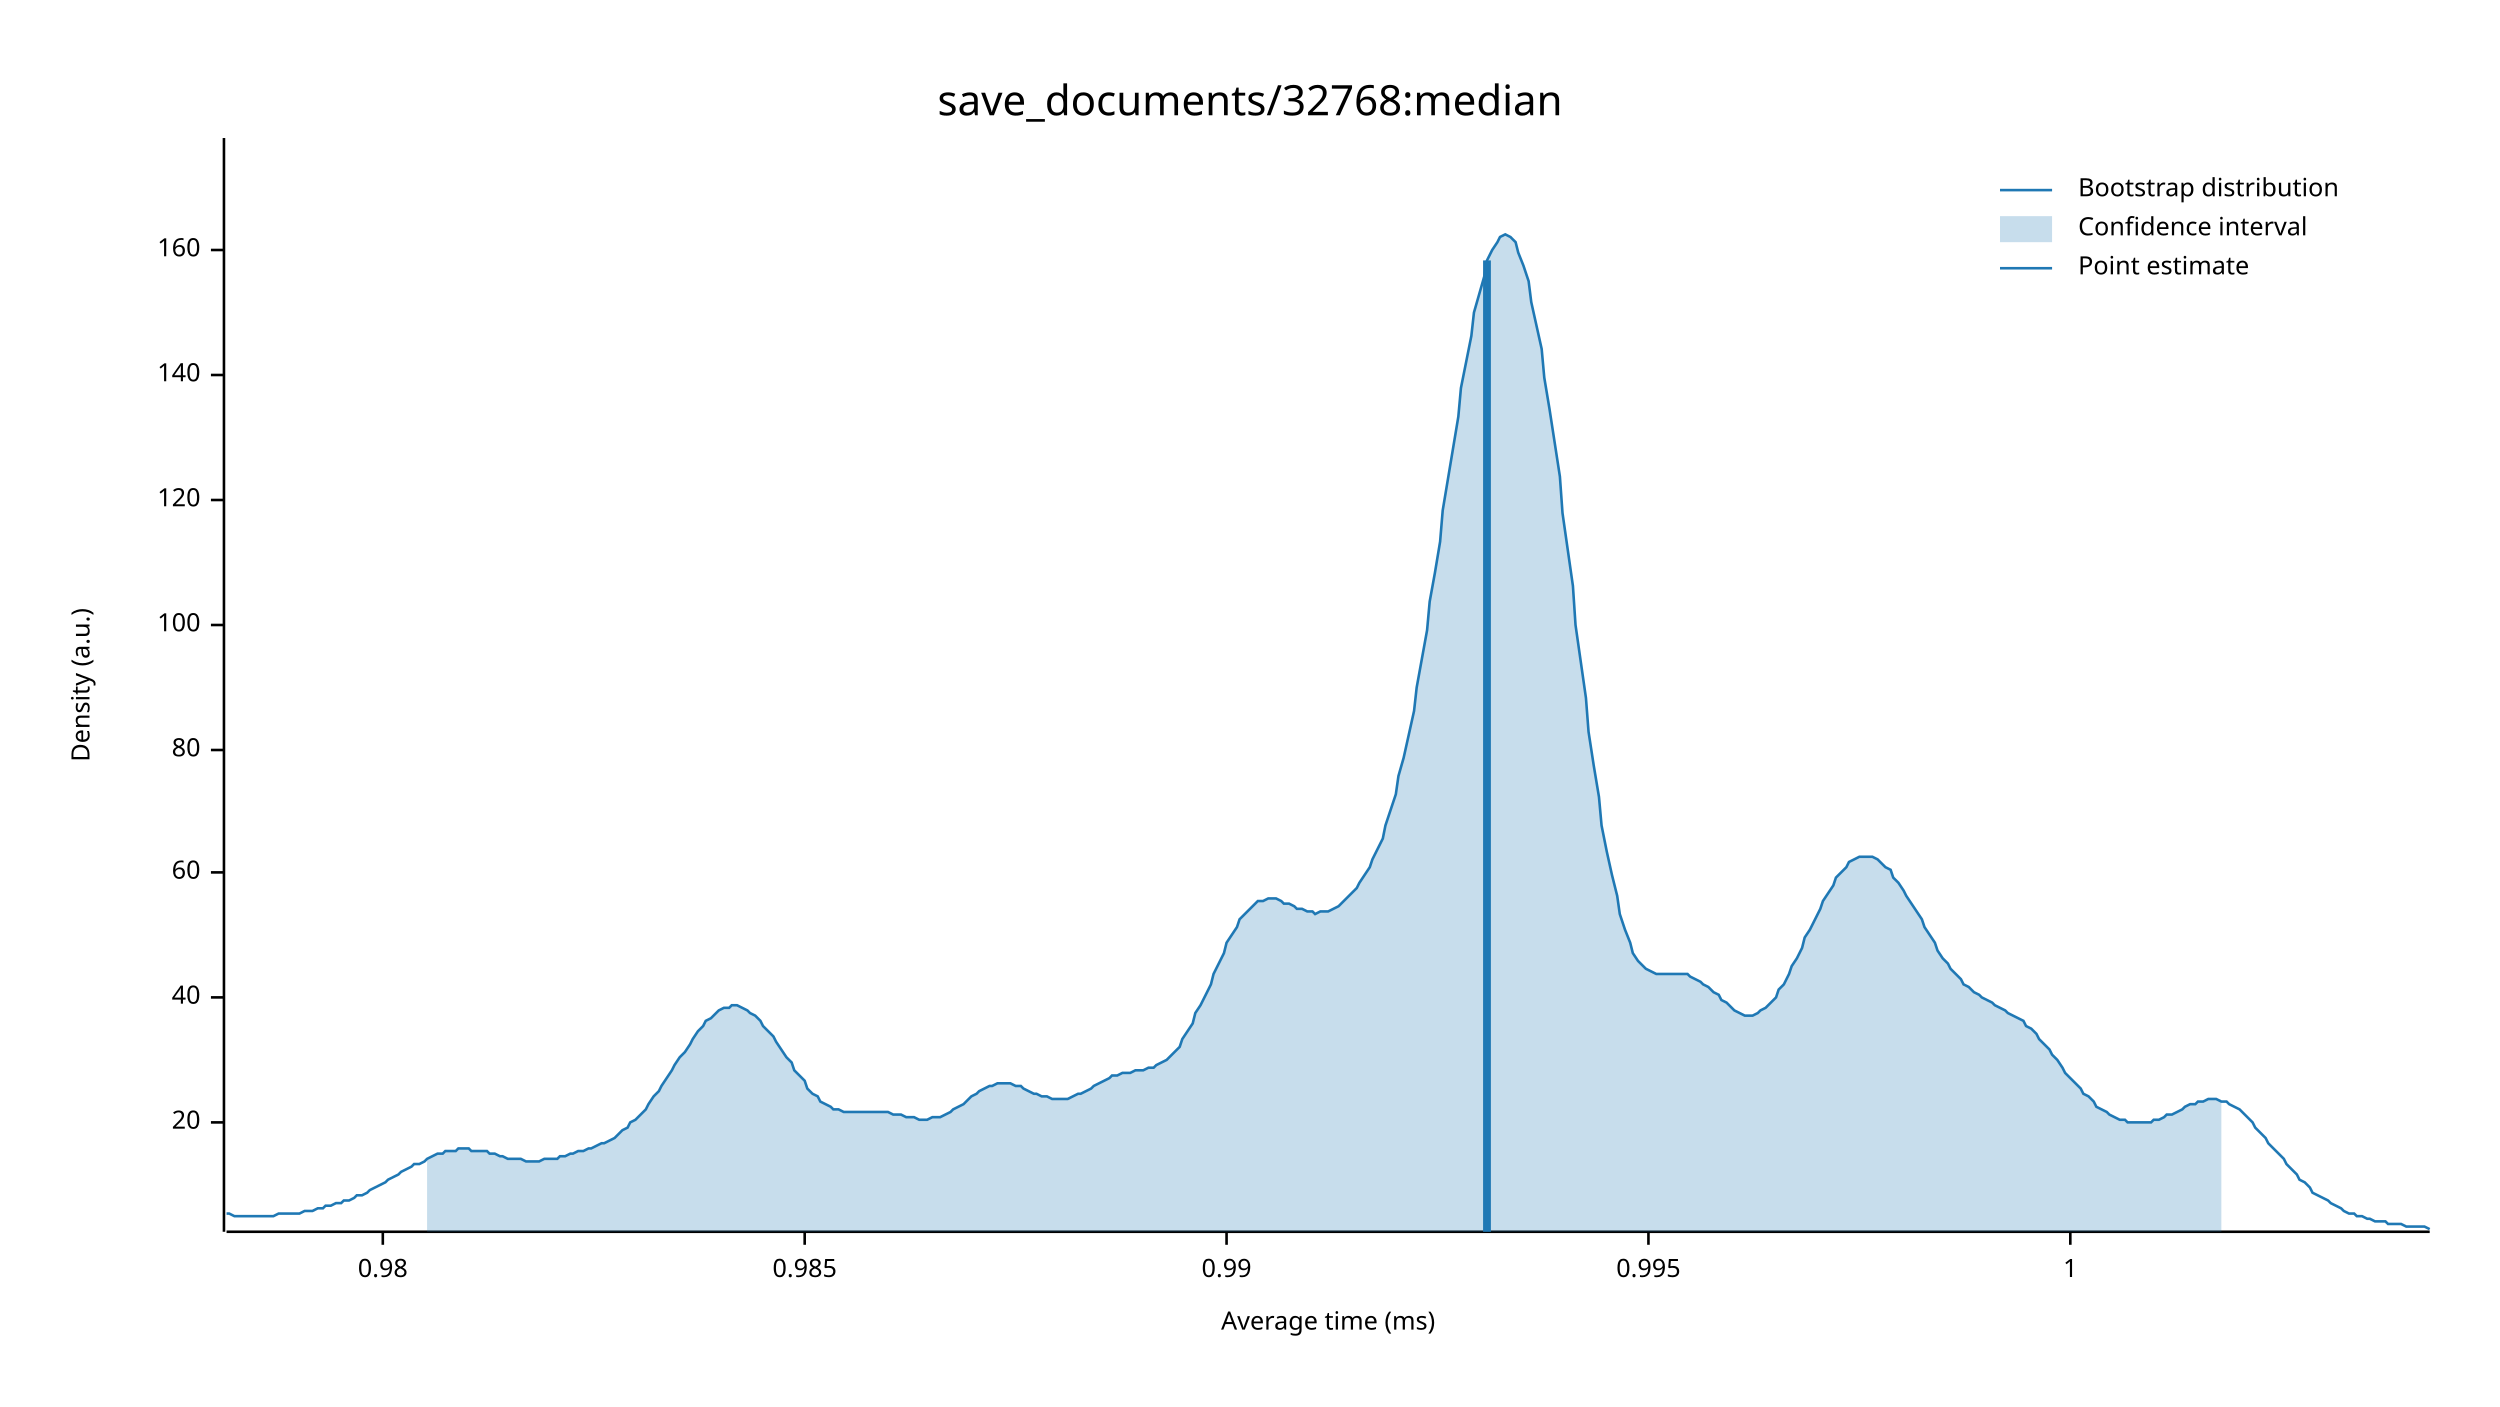
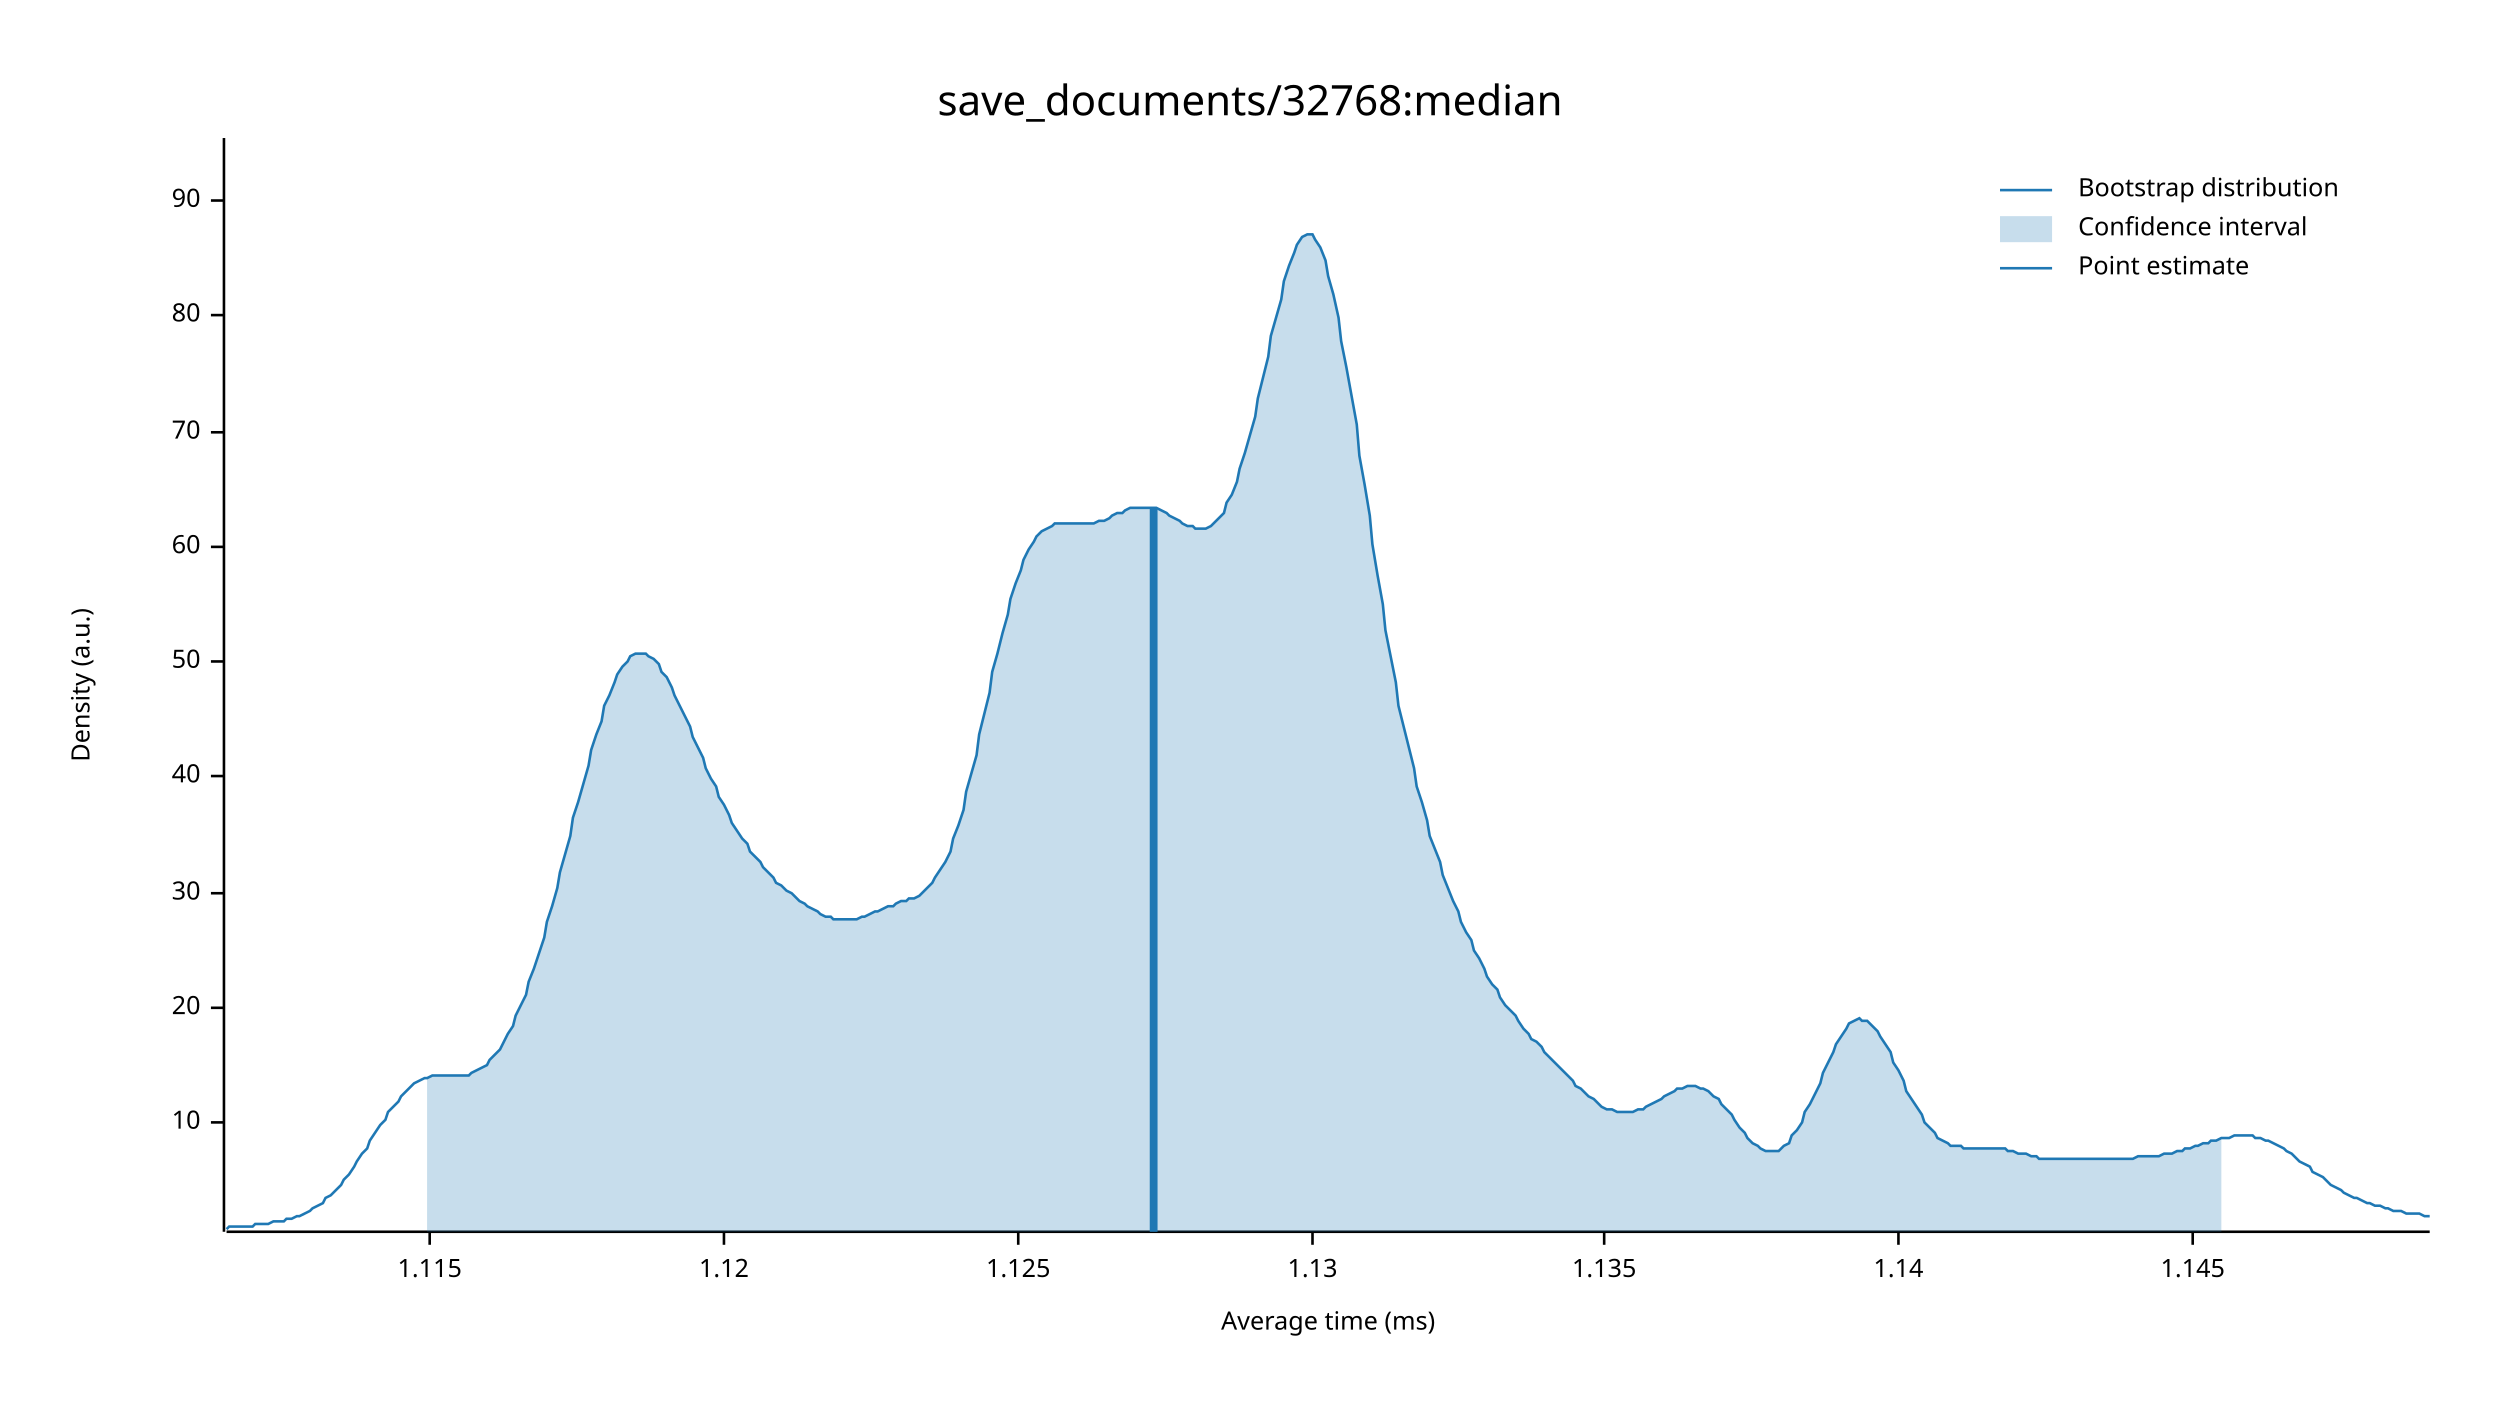
<svg xmlns="http://www.w3.org/2000/svg" width="960" height="540" viewBox="0 0 960 540">
  <text x="480" y="32" dy="0.76em" text-anchor="middle" font-family="sans-serif" font-size="16.129" opacity="1" fill="#000000">
save_documents/32768:median
</text>
  <text x="27" y="263" dy="0.76em" text-anchor="middle" font-family="sans-serif" font-size="9.677" opacity="1" fill="#000000" transform="rotate(270, 27, 263)">
Density (a.u.)
</text>
  <text x="510" y="513" dy="-0.5ex" text-anchor="middle" font-family="sans-serif" font-size="9.677" opacity="1" fill="#000000">
Average time (ms)
</text>
  <polyline fill="none" opacity="1" stroke="#000000" stroke-width="1" points="86,53 86,473 " />
  <text x="77" y="431" dy="0.5ex" text-anchor="end" font-family="sans-serif" font-size="9.677" opacity="1" fill="#000000">
+ 10
+ </text>
+   <polyline fill="none" opacity="1" stroke="#000000" stroke-width="1" points="81,431 86,431 " />
+   <text x="77" y="387" dy="0.5ex" text-anchor="end" font-family="sans-serif" font-size="9.677" opacity="1" fill="#000000">
20
</text>
-   <polyline fill="none" opacity="1" stroke="#000000" stroke-width="1" points="81,431 86,431 " />
-   <text x="77" y="383" dy="0.5ex" text-anchor="end" font-family="sans-serif" font-size="9.677" opacity="1" fill="#000000">
+   <polyline fill="none" opacity="1" stroke="#000000" stroke-width="1" points="81,387 86,387 " />
+   <text x="77" y="343" dy="0.5ex" text-anchor="end" font-family="sans-serif" font-size="9.677" opacity="1" fill="#000000">
+ 30
+ </text>
+   <polyline fill="none" opacity="1" stroke="#000000" stroke-width="1" points="81,343 86,343 " />
+   <text x="77" y="298" dy="0.5ex" text-anchor="end" font-family="sans-serif" font-size="9.677" opacity="1" fill="#000000">
40
</text>
-   <polyline fill="none" opacity="1" stroke="#000000" stroke-width="1" points="81,383 86,383 " />
-   <text x="77" y="335" dy="0.5ex" text-anchor="end" font-family="sans-serif" font-size="9.677" opacity="1" fill="#000000">
+   <polyline fill="none" opacity="1" stroke="#000000" stroke-width="1" points="81,298 86,298 " />
+   <text x="77" y="254" dy="0.5ex" text-anchor="end" font-family="sans-serif" font-size="9.677" opacity="1" fill="#000000">
+ 50
+ </text>
+   <polyline fill="none" opacity="1" stroke="#000000" stroke-width="1" points="81,254 86,254 " />
+   <text x="77" y="210" dy="0.5ex" text-anchor="end" font-family="sans-serif" font-size="9.677" opacity="1" fill="#000000">
60
</text>
-   <polyline fill="none" opacity="1" stroke="#000000" stroke-width="1" points="81,335 86,335 " />
-   <text x="77" y="288" dy="0.5ex" text-anchor="end" font-family="sans-serif" font-size="9.677" opacity="1" fill="#000000">
+   <polyline fill="none" opacity="1" stroke="#000000" stroke-width="1" points="81,210 86,210 " />
+   <text x="77" y="166" dy="0.5ex" text-anchor="end" font-family="sans-serif" font-size="9.677" opacity="1" fill="#000000">
+ 70
+ </text>
+   <polyline fill="none" opacity="1" stroke="#000000" stroke-width="1" points="81,166 86,166 " />
+   <text x="77" y="121" dy="0.5ex" text-anchor="end" font-family="sans-serif" font-size="9.677" opacity="1" fill="#000000">
80
</text>
-   <polyline fill="none" opacity="1" stroke="#000000" stroke-width="1" points="81,288 86,288 " />
-   <text x="77" y="240" dy="0.5ex" text-anchor="end" font-family="sans-serif" font-size="9.677" opacity="1" fill="#000000">
- 100
+   <polyline fill="none" opacity="1" stroke="#000000" stroke-width="1" points="81,121 86,121 " />
+   <text x="77" y="77" dy="0.5ex" text-anchor="end" font-family="sans-serif" font-size="9.677" opacity="1" fill="#000000">
+ 90
</text>
-   <polyline fill="none" opacity="1" stroke="#000000" stroke-width="1" points="81,240 86,240 " />
-   <text x="77" y="192" dy="0.5ex" text-anchor="end" font-family="sans-serif" font-size="9.677" opacity="1" fill="#000000">
- 120
+   <polyline fill="none" opacity="1" stroke="#000000" stroke-width="1" points="81,77 86,77 " />
+   <polyline fill="none" opacity="1" stroke="#000000" stroke-width="1" points="87,473 933,473 " />
+   <text x="165" y="483" dy="0.76em" text-anchor="middle" font-family="sans-serif" font-size="9.677" opacity="1" fill="#000000">
+ 1.115
</text>
-   <polyline fill="none" opacity="1" stroke="#000000" stroke-width="1" points="81,192 86,192 " />
-   <text x="77" y="144" dy="0.5ex" text-anchor="end" font-family="sans-serif" font-size="9.677" opacity="1" fill="#000000">
- 140
+   <polyline fill="none" opacity="1" stroke="#000000" stroke-width="1" points="165,473 165,478 " />
+   <text x="278" y="483" dy="0.76em" text-anchor="middle" font-family="sans-serif" font-size="9.677" opacity="1" fill="#000000">
+ 1.12
</text>
-   <polyline fill="none" opacity="1" stroke="#000000" stroke-width="1" points="81,144 86,144 " />
-   <text x="77" y="96" dy="0.5ex" text-anchor="end" font-family="sans-serif" font-size="9.677" opacity="1" fill="#000000">
- 160
+   <polyline fill="none" opacity="1" stroke="#000000" stroke-width="1" points="278,473 278,478 " />
+   <text x="391" y="483" dy="0.76em" text-anchor="middle" font-family="sans-serif" font-size="9.677" opacity="1" fill="#000000">
+ 1.125
</text>
-   <polyline fill="none" opacity="1" stroke="#000000" stroke-width="1" points="81,96 86,96 " />
-   <polyline fill="none" opacity="1" stroke="#000000" stroke-width="1" points="87,473 933,473 " />
-   <text x="147" y="483" dy="0.76em" text-anchor="middle" font-family="sans-serif" font-size="9.677" opacity="1" fill="#000000">
- 0.98
+   <polyline fill="none" opacity="1" stroke="#000000" stroke-width="1" points="391,473 391,478 " />
+   <text x="504" y="483" dy="0.76em" text-anchor="middle" font-family="sans-serif" font-size="9.677" opacity="1" fill="#000000">
+ 1.13
</text>
-   <polyline fill="none" opacity="1" stroke="#000000" stroke-width="1" points="147,473 147,478 " />
-   <text x="309" y="483" dy="0.76em" text-anchor="middle" font-family="sans-serif" font-size="9.677" opacity="1" fill="#000000">
- 0.985
+   <polyline fill="none" opacity="1" stroke="#000000" stroke-width="1" points="504,473 504,478 " />
+   <text x="616" y="483" dy="0.76em" text-anchor="middle" font-family="sans-serif" font-size="9.677" opacity="1" fill="#000000">
+ 1.135
</text>
-   <polyline fill="none" opacity="1" stroke="#000000" stroke-width="1" points="309,473 309,478 " />
-   <text x="471" y="483" dy="0.76em" text-anchor="middle" font-family="sans-serif" font-size="9.677" opacity="1" fill="#000000">
- 0.99
+   <polyline fill="none" opacity="1" stroke="#000000" stroke-width="1" points="616,473 616,478 " />
+   <text x="729" y="483" dy="0.76em" text-anchor="middle" font-family="sans-serif" font-size="9.677" opacity="1" fill="#000000">
+ 1.14
</text>
-   <polyline fill="none" opacity="1" stroke="#000000" stroke-width="1" points="471,473 471,478 " />
-   <text x="633" y="483" dy="0.76em" text-anchor="middle" font-family="sans-serif" font-size="9.677" opacity="1" fill="#000000">
- 0.995
+   <polyline fill="none" opacity="1" stroke="#000000" stroke-width="1" points="729,473 729,478 " />
+   <text x="842" y="483" dy="0.76em" text-anchor="middle" font-family="sans-serif" font-size="9.677" opacity="1" fill="#000000">
+ 1.145
</text>
-   <polyline fill="none" opacity="1" stroke="#000000" stroke-width="1" points="633,473 633,478 " />
-   <text x="795" y="483" dy="0.76em" text-anchor="middle" font-family="sans-serif" font-size="9.677" opacity="1" fill="#000000">
- 1
- </text>
-   <polyline fill="none" opacity="1" stroke="#000000" stroke-width="1" points="795,473 795,478 " />
-   <polyline fill="none" opacity="1" stroke="#1F78B4" stroke-width="1" points="87,466 88,466 90,467 92,467 93,467 95,467 97,467 98,467 100,467 102,467 103,467 105,467 107,466 109,466 110,466 112,466 114,466 115,466 117,465 119,465 120,465 122,464 124,464 125,463 127,463 129,462 131,462 132,461 134,461 136,460 137,459 139,459 141,458 142,457 144,456 146,455 148,454 149,453 151,452 153,451 154,450 156,449 158,448 159,447 161,447 163,446 164,445 166,444 168,443 170,443 171,442 173,442 175,442 176,441 178,441 180,441 181,442 183,442 185,442 187,442 188,443 190,443 192,444 193,444 195,445 197,445 198,445 200,445 202,446 203,446 205,446 207,446 209,445 210,445 212,445 214,445 215,444 217,444 219,443 220,443 222,442 224,442 226,441 227,441 229,440 231,439 232,439 234,438 236,437 237,436 239,434 241,433 242,431 244,430 246,428 248,426 249,424 251,421 253,419 254,417 256,414 258,411 259,409 261,406 263,404 265,401 266,399 268,396 270,394 271,392 273,391 275,389 276,388 278,387 280,387 281,386 283,386 285,387 287,388 288,389 290,390 292,392 293,394 295,396 297,398 298,400 300,403 302,406 304,408 305,411 307,413 309,415 310,418 312,420 314,421 315,423 317,424 319,425 320,426 322,426 324,427 326,427 327,427 329,427 331,427 332,427 334,427 336,427 337,427 339,427 341,427 343,428 344,428 346,428 348,429 349,429 351,429 353,430 354,430 356,430 358,429 359,429 361,429 363,428 365,427 366,426 368,425 370,424 371,423 373,421 375,420 376,419 378,418 380,417 381,417 383,416 385,416 387,416 388,416 390,417 392,417 393,418 395,419 397,420 398,420 400,421 402,421 404,422 405,422 407,422 409,422 410,422 412,421 414,420 415,420 417,419 419,418 420,417 422,416 424,415 426,414 427,413 429,413 431,412 432,412 434,412 436,411 437,411 439,411 441,410 443,410 444,409 446,408 448,407 449,406 451,404 453,402 454,399 456,396 458,393 459,389 461,386 463,382 465,378 466,374 468,370 470,366 471,362 473,359 475,356 476,353 478,351 480,349 482,347 483,346 485,346 487,345 488,345 490,345 492,346 493,347 495,347 497,348 498,349 500,349 502,350 504,350 505,351 507,350 509,350 510,350 512,349 514,348 515,347 517,345 519,343 521,341 522,339 524,336 526,333 527,330 529,326 531,322 532,317 534,311 536,305 537,298 539,291 541,282 543,273 544,264 546,253 548,242 549,231 551,220 553,208 554,196 556,184 558,172 560,160 561,149 563,139 565,129 566,120 568,113 570,106 571,100 573,96 575,93 576,91 578,90 580,91 582,93 583,97 585,102 587,108 588,116 590,125 592,134 593,145 595,157 597,170 599,183 600,197 602,211 604,225 605,240 607,254 609,268 610,281 612,294 614,306 615,317 617,327 619,336 621,344 622,351 624,357 626,362 627,366 629,369 631,371 632,372 634,373 636,374 638,374 639,374 641,374 643,374 644,374 646,374 648,374 649,375 651,376 653,377 654,378 656,379 658,381 660,382 661,384 663,385 665,387 666,388 668,389 670,390 671,390 673,390 675,389 676,388 678,387 680,385 682,383 683,380 685,378 687,374 688,371 690,368 692,364 693,360 695,357 697,353 699,349 700,346 702,343 704,340 705,337 707,335 709,333 710,331 712,330 714,329 715,329 717,329 719,329 721,330 722,331 724,333 726,334 727,337 729,339 731,342 732,344 734,347 736,350 738,353 739,356 741,359 743,362 744,365 746,368 748,370 749,372 751,374 753,376 754,378 756,379 758,381 760,382 761,383 763,384 765,385 766,386 768,387 770,388 771,389 773,390 775,391 777,392 778,394 780,395 782,397 783,399 785,401 787,403 788,405 790,407 792,410 793,412 795,414 797,416 799,418 800,420 802,421 804,423 805,425 807,426 809,427 810,428 812,429 814,430 816,430 817,431 819,431 821,431 822,431 824,431 826,431 827,430 829,430 831,429 832,428 834,428 836,427 838,426 839,425 841,424 843,424 844,423 846,423 848,422 849,422 851,422 853,423 855,423 856,424 858,425 860,426 861,427 863,429 865,431 866,433 868,435 870,437 871,439 873,441 875,443 877,445 878,447 880,449 882,451 883,453 885,454 887,456 888,458 890,459 892,460 894,461 895,462 897,463 899,464 900,465 902,466 904,466 905,467 907,467 909,468 910,468 912,469 914,469 916,469 917,470 919,470 921,470 922,470 924,471 926,471 927,471 929,471 931,471 933,472 " />
-   <polygon opacity="0.25" fill="#1F78B4" points="164,445 166,444 168,443 170,443 171,442 173,442 175,442 176,441 178,441 180,441 181,442 183,442 185,442 187,442 188,443 190,443 192,444 193,444 195,445 197,445 198,445 200,445 202,446 203,446 205,446 207,446 209,445 210,445 212,445 214,445 215,444 217,444 219,443 220,443 222,442 224,442 226,441 227,441 229,440 231,439 232,439 234,438 236,437 237,436 239,434 241,433 242,431 244,430 246,428 248,426 249,424 251,421 253,419 254,417 256,414 258,411 259,409 261,406 263,404 265,401 266,399 268,396 270,394 271,392 273,391 275,389 276,388 278,387 280,387 281,386 283,386 285,387 287,388 288,389 290,390 292,392 293,394 295,396 297,398 298,400 300,403 302,406 304,408 305,411 307,413 309,415 310,418 312,420 314,421 315,423 317,424 319,425 320,426 322,426 324,427 326,427 327,427 329,427 331,427 332,427 334,427 336,427 337,427 339,427 341,427 343,428 344,428 346,428 348,429 349,429 351,429 353,430 354,430 356,430 358,429 359,429 361,429 363,428 365,427 366,426 368,425 370,424 371,423 373,421 375,420 376,419 378,418 380,417 381,417 383,416 385,416 387,416 388,416 390,417 392,417 393,418 395,419 397,420 398,420 400,421 402,421 404,422 405,422 407,422 409,422 410,422 412,421 414,420 415,420 417,419 419,418 420,417 422,416 424,415 426,414 427,413 429,413 431,412 432,412 434,412 436,411 437,411 439,411 441,410 443,410 444,409 446,408 448,407 449,406 451,404 453,402 454,399 456,396 458,393 459,389 461,386 463,382 465,378 466,374 468,370 470,366 471,362 473,359 475,356 476,353 478,351 480,349 482,347 483,346 485,346 487,345 488,345 490,345 492,346 493,347 495,347 497,348 498,349 500,349 502,350 504,350 505,351 507,350 509,350 510,350 512,349 514,348 515,347 517,345 519,343 521,341 522,339 524,336 526,333 527,330 529,326 531,322 532,317 534,311 536,305 537,298 539,291 541,282 543,273 544,264 546,253 548,242 549,231 551,220 553,208 554,196 556,184 558,172 560,160 561,149 563,139 565,129 566,120 568,113 570,106 571,100 573,96 575,93 576,91 578,90 580,91 582,93 583,97 585,102 587,108 588,116 590,125 592,134 593,145 595,157 597,170 599,183 600,197 602,211 604,225 605,240 607,254 609,268 610,281 612,294 614,306 615,317 617,327 619,336 621,344 622,351 624,357 626,362 627,366 629,369 631,371 632,372 634,373 636,374 638,374 639,374 641,374 643,374 644,374 646,374 648,374 649,375 651,376 653,377 654,378 656,379 658,381 660,382 661,384 663,385 665,387 666,388 668,389 670,390 671,390 673,390 675,389 676,388 678,387 680,385 682,383 683,380 685,378 687,374 688,371 690,368 692,364 693,360 695,357 697,353 699,349 700,346 702,343 704,340 705,337 707,335 709,333 710,331 712,330 714,329 715,329 717,329 719,329 721,330 722,331 724,333 726,334 727,337 729,339 731,342 732,344 734,347 736,350 738,353 739,356 741,359 743,362 744,365 746,368 748,370 749,372 751,374 753,376 754,378 756,379 758,381 760,382 761,383 763,384 765,385 766,386 768,387 770,388 771,389 773,390 775,391 777,392 778,394 780,395 782,397 783,399 785,401 787,403 788,405 790,407 792,410 793,412 795,414 797,416 799,418 800,420 802,421 804,423 805,425 807,426 809,427 810,428 812,429 814,430 816,430 817,431 819,431 821,431 822,431 824,431 826,431 827,430 829,430 831,429 832,428 834,428 836,427 838,426 839,425 841,424 843,424 844,423 846,423 848,422 849,422 851,422 853,423 853,473 164,473 " />
-   <polyline fill="none" opacity="1" stroke="#1F78B4" stroke-width="3" points="571,473 571,100 " />
+   <polyline fill="none" opacity="1" stroke="#000000" stroke-width="1" points="842,473 842,478 " />
+   <polyline fill="none" opacity="1" stroke="#1F78B4" stroke-width="1" points="87,472 88,471 90,471 92,471 93,471 95,471 97,471 98,470 100,470 102,470 103,470 105,469 107,469 109,469 110,468 112,468 114,467 115,467 117,466 119,465 120,464 122,463 124,462 125,460 127,459 129,457 131,455 132,453 134,451 136,448 137,446 139,443 141,441 142,438 144,435 146,432 148,430 149,427 151,425 153,423 154,421 156,419 158,417 159,416 161,415 163,414 164,414 166,413 168,413 170,413 171,413 173,413 175,413 176,413 178,413 180,413 181,412 183,411 185,410 187,409 188,407 190,405 192,403 193,401 195,397 197,394 198,390 200,386 202,382 203,377 205,372 207,366 209,360 210,354 212,348 214,341 215,335 217,328 219,321 220,314 222,308 224,301 226,294 227,288 229,282 231,277 232,271 234,267 236,262 237,259 239,256 241,254 242,252 244,251 246,251 248,251 249,252 251,253 253,255 254,258 256,260 258,264 259,267 261,271 263,275 265,279 266,283 268,287 270,291 271,295 273,299 275,302 276,306 278,309 280,313 281,316 283,319 285,322 287,324 288,327 290,329 292,331 293,333 295,335 297,337 298,339 300,340 302,342 304,343 305,344 307,346 309,347 310,348 312,349 314,350 315,351 317,352 319,352 320,353 322,353 324,353 326,353 327,353 329,353 331,352 332,352 334,351 336,350 337,350 339,349 341,348 343,348 344,347 346,346 348,346 349,345 351,345 353,344 354,343 356,341 358,339 359,337 361,334 363,331 365,327 366,322 368,317 370,311 371,304 373,297 375,290 376,282 378,274 380,266 381,258 383,251 385,243 387,236 388,230 390,224 392,219 393,215 395,211 397,208 398,206 400,204 402,203 404,202 405,201 407,201 409,201 410,201 412,201 414,201 415,201 417,201 419,201 420,201 422,200 424,200 426,199 427,198 429,197 431,197 432,196 434,195 436,195 437,195 439,195 441,195 443,195 444,195 446,196 448,197 449,198 451,199 453,200 454,201 456,202 458,202 459,203 461,203 463,203 465,202 466,201 468,199 470,197 471,193 473,190 475,185 476,180 478,174 480,167 482,160 483,153 485,145 487,137 488,129 490,122 492,115 493,108 495,102 497,97 498,94 500,91 502,90 504,90 505,92 507,95 509,100 510,106 512,113 514,122 515,131 517,141 519,152 521,163 522,175 524,186 526,198 527,209 529,221 531,232 532,242 534,252 536,262 537,271 539,279 541,287 543,295 544,302 546,308 548,315 549,321 551,326 553,331 554,336 556,341 558,346 560,350 561,354 563,358 565,361 566,365 568,368 570,372 571,375 573,378 575,380 576,383 578,386 580,388 582,390 583,392 585,395 587,397 588,399 590,400 592,402 593,404 595,406 597,408 599,410 600,411 602,413 604,415 605,417 607,418 609,420 610,421 612,422 614,424 615,425 617,426 619,426 621,427 622,427 624,427 626,427 627,427 629,426 631,426 632,425 634,424 636,423 638,422 639,421 641,420 643,419 644,418 646,418 648,417 649,417 651,417 653,418 654,418 656,419 658,421 660,422 661,424 663,426 665,428 666,430 668,433 670,435 671,437 673,439 675,440 676,441 678,442 680,442 682,442 683,442 685,440 687,439 688,436 690,434 692,431 693,427 695,424 697,420 699,416 700,412 702,408 704,404 705,401 707,398 709,395 710,393 712,392 714,391 715,392 717,392 719,394 721,396 722,398 724,401 726,404 727,408 729,411 731,415 732,419 734,422 736,425 738,428 739,431 741,433 743,435 744,437 746,438 748,439 749,440 751,440 753,440 754,441 756,441 758,441 760,441 761,441 763,441 765,441 766,441 768,441 770,441 771,442 773,442 775,443 777,443 778,443 780,444 782,444 783,445 785,445 787,445 788,445 790,445 792,445 793,445 795,445 797,445 799,445 800,445 802,445 804,445 805,445 807,445 809,445 810,445 812,445 814,445 816,445 817,445 819,445 821,444 822,444 824,444 826,444 827,444 829,444 831,443 832,443 834,443 836,442 838,442 839,441 841,441 843,440 844,440 846,439 848,439 849,438 851,438 853,437 855,437 856,437 858,436 860,436 861,436 863,436 865,436 866,437 868,437 870,438 871,438 873,439 875,440 877,441 878,442 880,443 882,445 883,446 885,447 887,448 888,450 890,451 892,452 894,454 895,455 897,456 899,457 900,458 902,459 904,460 905,460 907,461 909,462 910,462 912,463 914,463 916,464 917,464 919,465 921,465 922,465 924,466 926,466 927,466 929,466 931,467 933,467 " />
+   <polygon opacity="0.25" fill="#1F78B4" points="164,414 166,413 168,413 170,413 171,413 173,413 175,413 176,413 178,413 180,413 181,412 183,411 185,410 187,409 188,407 190,405 192,403 193,401 195,397 197,394 198,390 200,386 202,382 203,377 205,372 207,366 209,360 210,354 212,348 214,341 215,335 217,328 219,321 220,314 222,308 224,301 226,294 227,288 229,282 231,277 232,271 234,267 236,262 237,259 239,256 241,254 242,252 244,251 246,251 248,251 249,252 251,253 253,255 254,258 256,260 258,264 259,267 261,271 263,275 265,279 266,283 268,287 270,291 271,295 273,299 275,302 276,306 278,309 280,313 281,316 283,319 285,322 287,324 288,327 290,329 292,331 293,333 295,335 297,337 298,339 300,340 302,342 304,343 305,344 307,346 309,347 310,348 312,349 314,350 315,351 317,352 319,352 320,353 322,353 324,353 326,353 327,353 329,353 331,352 332,352 334,351 336,350 337,350 339,349 341,348 343,348 344,347 346,346 348,346 349,345 351,345 353,344 354,343 356,341 358,339 359,337 361,334 363,331 365,327 366,322 368,317 370,311 371,304 373,297 375,290 376,282 378,274 380,266 381,258 383,251 385,243 387,236 388,230 390,224 392,219 393,215 395,211 397,208 398,206 400,204 402,203 404,202 405,201 407,201 409,201 410,201 412,201 414,201 415,201 417,201 419,201 420,201 422,200 424,200 426,199 427,198 429,197 431,197 432,196 434,195 436,195 437,195 439,195 441,195 443,195 444,195 446,196 448,197 449,198 451,199 453,200 454,201 456,202 458,202 459,203 461,203 463,203 465,202 466,201 468,199 470,197 471,193 473,190 475,185 476,180 478,174 480,167 482,160 483,153 485,145 487,137 488,129 490,122 492,115 493,108 495,102 497,97 498,94 500,91 502,90 504,90 505,92 507,95 509,100 510,106 512,113 514,122 515,131 517,141 519,152 521,163 522,175 524,186 526,198 527,209 529,221 531,232 532,242 534,252 536,262 537,271 539,279 541,287 543,295 544,302 546,308 548,315 549,321 551,326 553,331 554,336 556,341 558,346 560,350 561,354 563,358 565,361 566,365 568,368 570,372 571,375 573,378 575,380 576,383 578,386 580,388 582,390 583,392 585,395 587,397 588,399 590,400 592,402 593,404 595,406 597,408 599,410 600,411 602,413 604,415 605,417 607,418 609,420 610,421 612,422 614,424 615,425 617,426 619,426 621,427 622,427 624,427 626,427 627,427 629,426 631,426 632,425 634,424 636,423 638,422 639,421 641,420 643,419 644,418 646,418 648,417 649,417 651,417 653,418 654,418 656,419 658,421 660,422 661,424 663,426 665,428 666,430 668,433 670,435 671,437 673,439 675,440 676,441 678,442 680,442 682,442 683,442 685,440 687,439 688,436 690,434 692,431 693,427 695,424 697,420 699,416 700,412 702,408 704,404 705,401 707,398 709,395 710,393 712,392 714,391 715,392 717,392 719,394 721,396 722,398 724,401 726,404 727,408 729,411 731,415 732,419 734,422 736,425 738,428 739,431 741,433 743,435 744,437 746,438 748,439 749,440 751,440 753,440 754,441 756,441 758,441 760,441 761,441 763,441 765,441 766,441 768,441 770,441 771,442 773,442 775,443 777,443 778,443 780,444 782,444 783,445 785,445 787,445 788,445 790,445 792,445 793,445 795,445 797,445 799,445 800,445 802,445 804,445 805,445 807,445 809,445 810,445 812,445 814,445 816,445 817,445 819,445 821,444 822,444 824,444 826,444 827,444 829,444 831,443 832,443 834,443 836,442 838,442 839,441 841,441 843,440 844,440 846,439 848,439 849,438 851,438 853,437 853,473 164,473 " />
+   <polyline fill="none" opacity="1" stroke="#1F78B4" stroke-width="3" points="443,473 443,195 " />
  <text x="798" y="68" dy="0.76em" text-anchor="start" font-family="sans-serif" font-size="9.677" opacity="1" fill="#000000">
Bootstrap distribution
</text>
  <text x="798" y="83" dy="0.76em" text-anchor="start" font-family="sans-serif" font-size="9.677" opacity="1" fill="#000000">
Confidence interval
</text>
  <text x="798" y="98" dy="0.76em" text-anchor="start" font-family="sans-serif" font-size="9.677" opacity="1" fill="#000000">
Point estimate
</text>
  <polyline fill="none" opacity="1" stroke="#1F78B4" stroke-width="1" points="768,73 788,73 " />
  <rect x="768" y="83" width="20" height="10" opacity="0.25" fill="#1F78B4" stroke="none" />
  <polyline fill="none" opacity="1" stroke="#1F78B4" stroke-width="1" points="768,103 788,103 " />
</svg>
